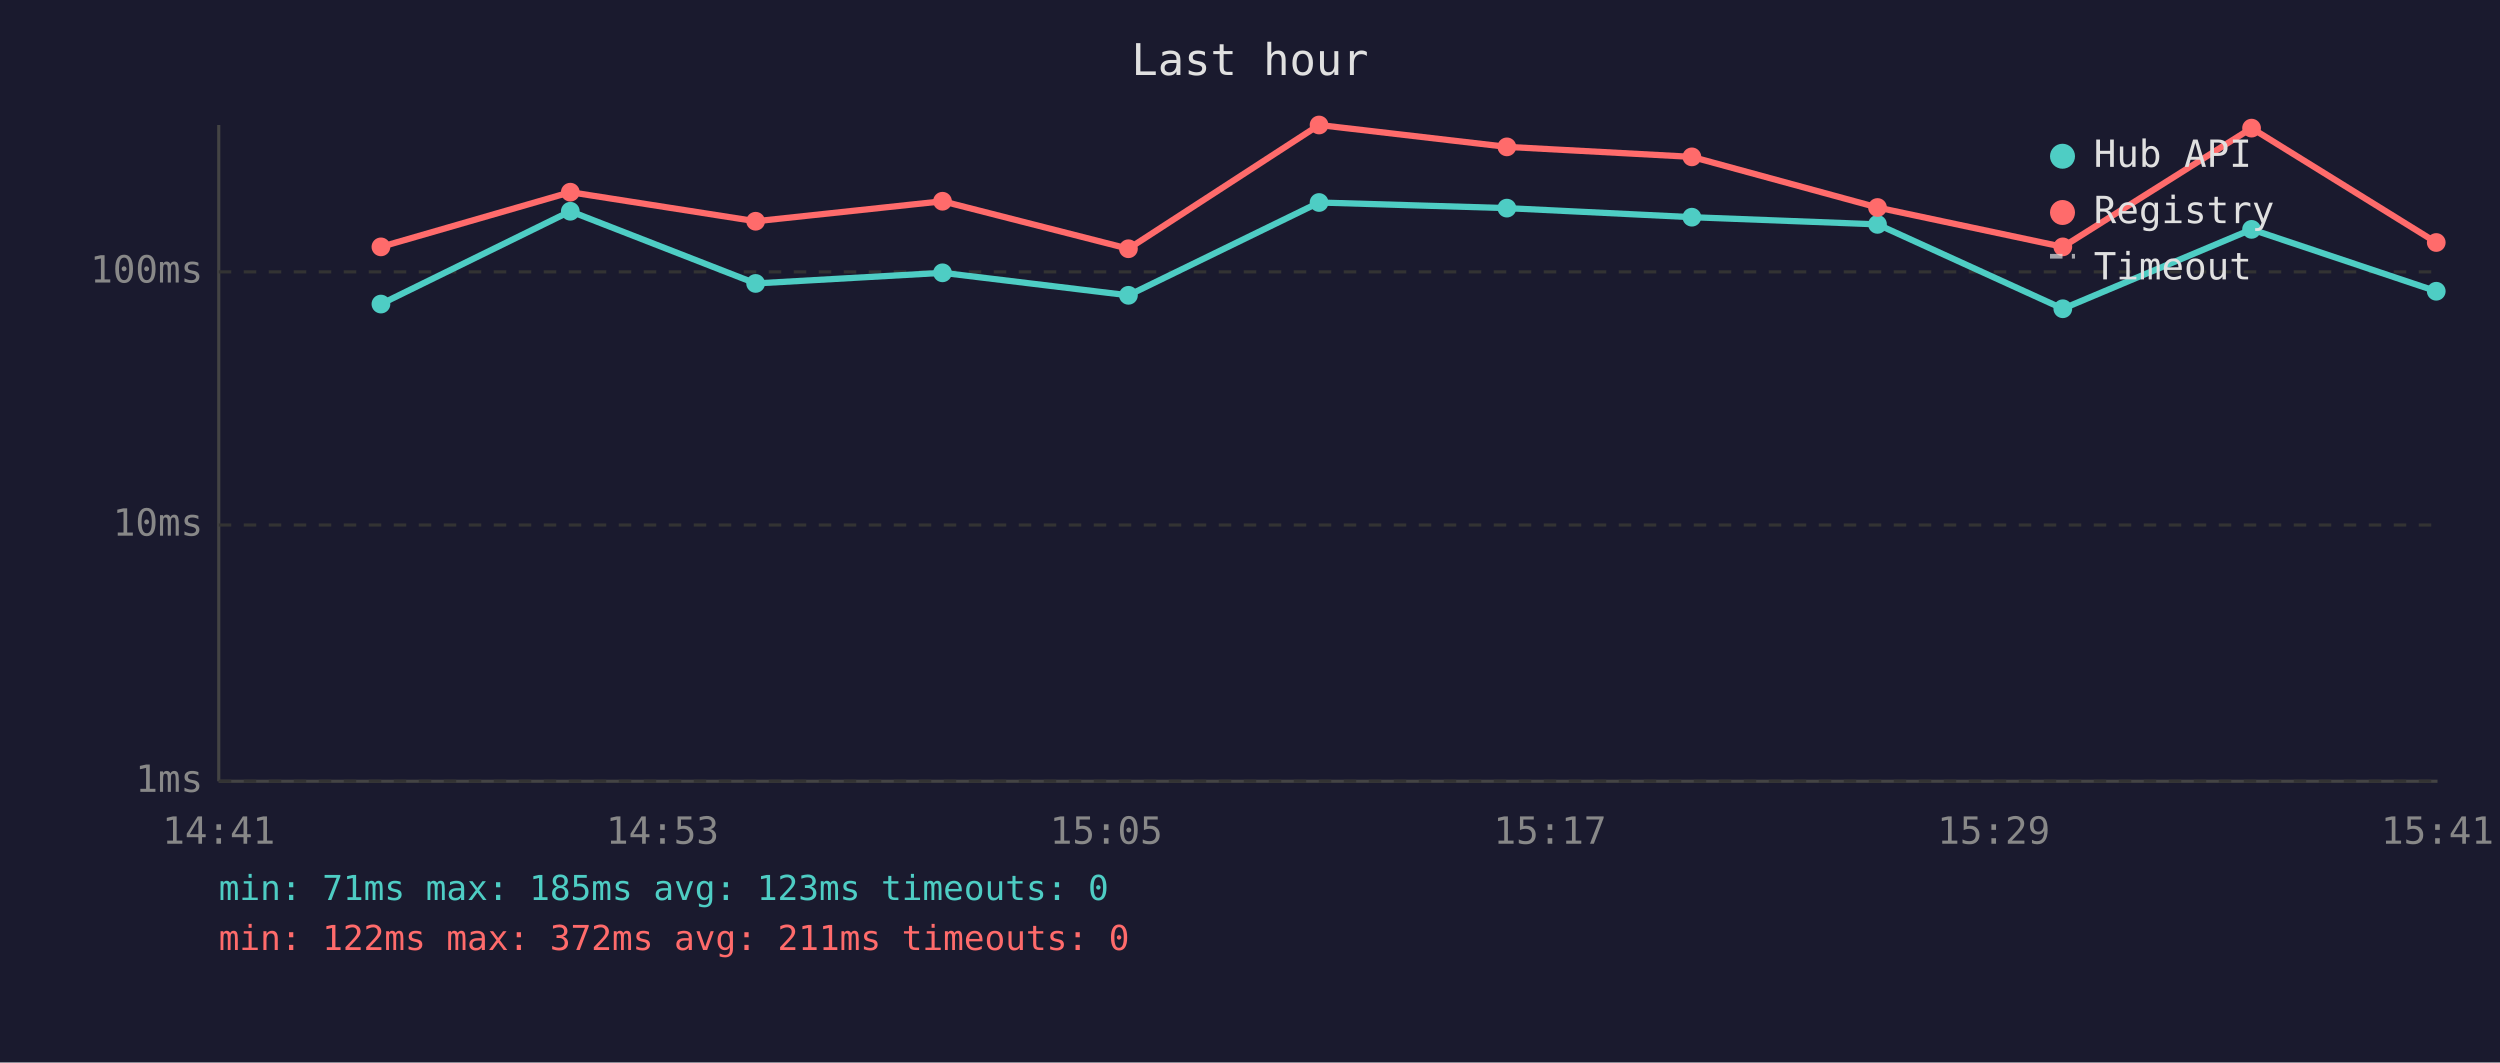
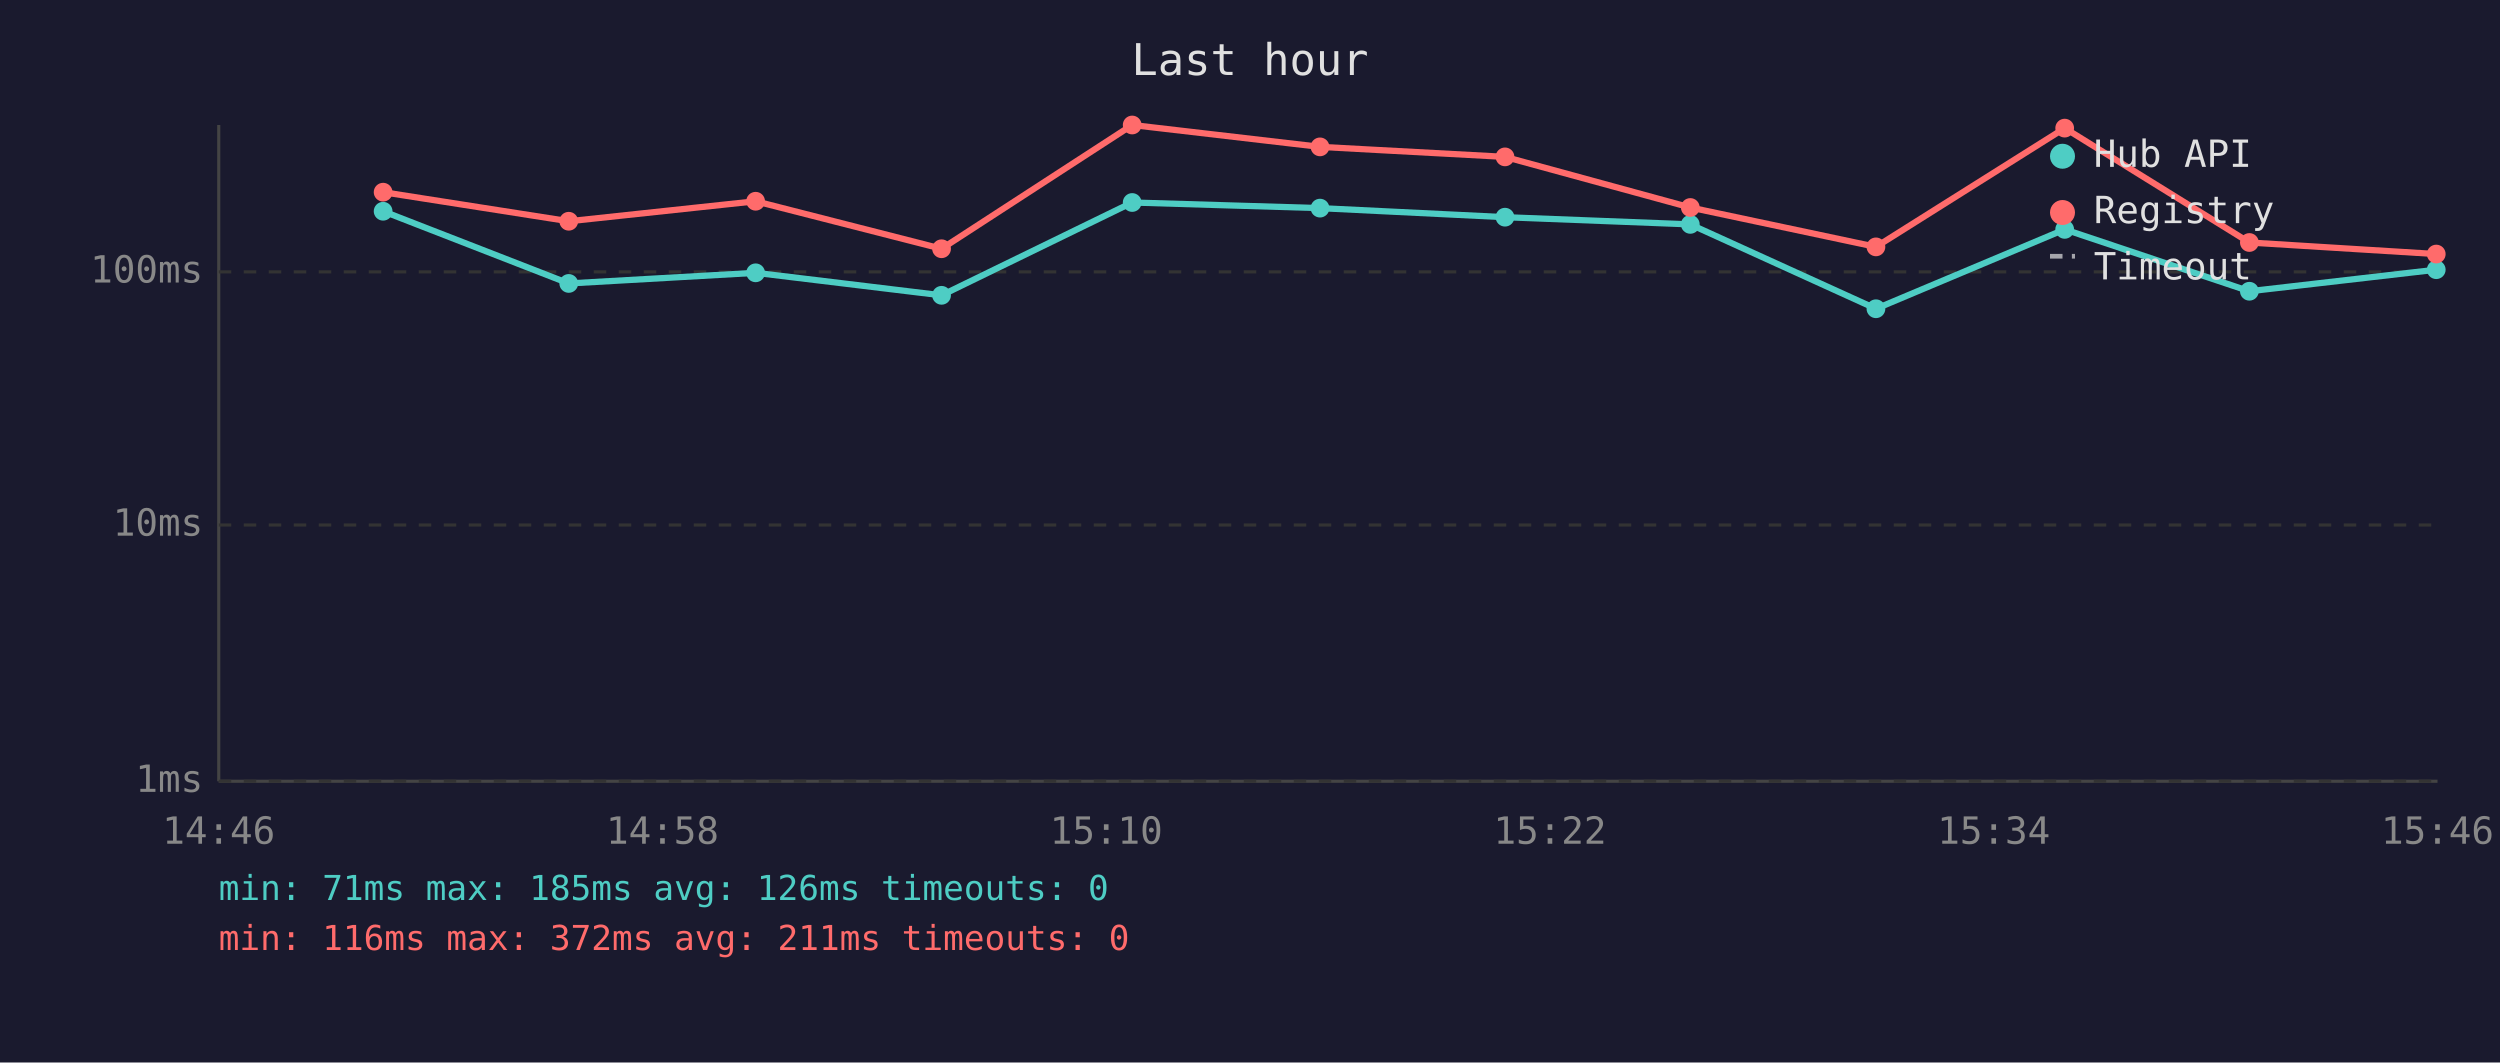
<svg xmlns="http://www.w3.org/2000/svg" viewBox="0 0 800 340" font-family="monospace" font-size="12">
  <rect width="800" height="340" fill="#1a1a2e" />
  <text x="400" y="24" fill="#e0e0e0" font-size="14" text-anchor="middle">Last hour</text>
  <line x1="70" y1="40" x2="70" y2="250" stroke="#444" stroke-width="1" />
  <line x1="70" y1="250" x2="780" y2="250" stroke="#444" stroke-width="1" />
  <line x1="70" y1="250" x2="780" y2="250" stroke="#333" stroke-width="1" stroke-dasharray="4" />
  <text x="65" y="250" fill="#888" text-anchor="end" dominant-baseline="middle">1ms</text>
  <line x1="70" y1="168" x2="780" y2="168" stroke="#333" stroke-width="1" stroke-dasharray="4" />
  <text x="65" y="168" fill="#888" text-anchor="end" dominant-baseline="middle">10ms</text>
  <line x1="70" y1="87" x2="780" y2="87" stroke="#333" stroke-width="1" stroke-dasharray="4" />
  <text x="65" y="87" fill="#888" text-anchor="end" dominant-baseline="middle">100ms</text>
-   <text x="70" y="270" fill="#888" text-anchor="middle">14:41</text>
-   <text x="212" y="270" fill="#888" text-anchor="middle">14:53</text>
-   <text x="354" y="270" fill="#888" text-anchor="middle">15:05</text>
-   <text x="496" y="270" fill="#888" text-anchor="middle">15:17</text>
-   <text x="638" y="270" fill="#888" text-anchor="middle">15:29</text>
-   <text x="780" y="270" fill="#888" text-anchor="middle">15:41</text>
-   <polyline points="121.9,97.3 182.5,67.6 241.8,90.7 301.6,87.3 361.1,94.5 422.1,64.8 482.2,66.6 541.4,69.5 600.8,71.8 660.1,98.8 720.5,73.4 779.6,93.2" fill="none" stroke="#4ecdc4" stroke-width="2" opacity="1" />
-   <circle cx="121.9" cy="97.3" r="3" fill="#4ecdc4" />
-   <circle cx="182.5" cy="67.6" r="3" fill="#4ecdc4" />
-   <circle cx="241.8" cy="90.7" r="3" fill="#4ecdc4" />
-   <circle cx="301.6" cy="87.3" r="3" fill="#4ecdc4" />
-   <circle cx="361.1" cy="94.5" r="3" fill="#4ecdc4" />
-   <circle cx="422.1" cy="64.8" r="3" fill="#4ecdc4" />
-   <circle cx="482.2" cy="66.6" r="3" fill="#4ecdc4" />
-   <circle cx="541.4" cy="69.5" r="3" fill="#4ecdc4" />
-   <circle cx="600.8" cy="71.8" r="3" fill="#4ecdc4" />
-   <circle cx="660.1" cy="98.8" r="3" fill="#4ecdc4" />
-   <circle cx="720.5" cy="73.4" r="3" fill="#4ecdc4" />
-   <circle cx="779.6" cy="93.2" r="3" fill="#4ecdc4" />
-   <polyline points="121.9,79.0 182.5,61.5 241.8,70.8 301.6,64.4 361.1,79.6 422.1,40.0 482.2,47.0 541.4,50.2 600.8,66.4 660.1,79.0 720.5,41.0 779.6,77.6" fill="none" stroke="#ff6b6b" stroke-width="2" opacity="1" />
-   <circle cx="121.9" cy="79.0" r="3" fill="#ff6b6b" />
-   <circle cx="182.5" cy="61.5" r="3" fill="#ff6b6b" />
-   <circle cx="241.8" cy="70.8" r="3" fill="#ff6b6b" />
-   <circle cx="301.6" cy="64.4" r="3" fill="#ff6b6b" />
-   <circle cx="361.1" cy="79.6" r="3" fill="#ff6b6b" />
-   <circle cx="422.1" cy="40.0" r="3" fill="#ff6b6b" />
-   <circle cx="482.2" cy="47.0" r="3" fill="#ff6b6b" />
-   <circle cx="541.4" cy="50.2" r="3" fill="#ff6b6b" />
-   <circle cx="600.8" cy="66.4" r="3" fill="#ff6b6b" />
-   <circle cx="660.1" cy="79.0" r="3" fill="#ff6b6b" />
-   <circle cx="720.5" cy="41.0" r="3" fill="#ff6b6b" />
-   <circle cx="779.6" cy="77.6" r="3" fill="#ff6b6b" />
+   <text x="70" y="270" fill="#888" text-anchor="middle">14:46</text>
+   <text x="212" y="270" fill="#888" text-anchor="middle">14:58</text>
+   <text x="354" y="270" fill="#888" text-anchor="middle">15:10</text>
+   <text x="496" y="270" fill="#888" text-anchor="middle">15:22</text>
+   <text x="638" y="270" fill="#888" text-anchor="middle">15:34</text>
+   <text x="780" y="270" fill="#888" text-anchor="middle">15:46</text>
+   <polyline points="122.6,67.6 182.0,90.7 241.8,87.3 301.3,94.5 362.3,64.8 422.4,66.6 481.6,69.5 540.9,71.8 600.3,98.8 660.7,73.4 719.8,93.2 779.6,86.3" fill="none" stroke="#4ecdc4" stroke-width="2" opacity="1" />
+   <circle cx="122.6" cy="67.6" r="3" fill="#4ecdc4" />
+   <circle cx="182.0" cy="90.7" r="3" fill="#4ecdc4" />
+   <circle cx="241.8" cy="87.3" r="3" fill="#4ecdc4" />
+   <circle cx="301.3" cy="94.5" r="3" fill="#4ecdc4" />
+   <circle cx="362.3" cy="64.8" r="3" fill="#4ecdc4" />
+   <circle cx="422.4" cy="66.6" r="3" fill="#4ecdc4" />
+   <circle cx="481.6" cy="69.5" r="3" fill="#4ecdc4" />
+   <circle cx="540.9" cy="71.8" r="3" fill="#4ecdc4" />
+   <circle cx="600.3" cy="98.8" r="3" fill="#4ecdc4" />
+   <circle cx="660.7" cy="73.4" r="3" fill="#4ecdc4" />
+   <circle cx="719.8" cy="93.2" r="3" fill="#4ecdc4" />
+   <circle cx="779.6" cy="86.3" r="3" fill="#4ecdc4" />
+   <polyline points="122.6,61.5 182.0,70.8 241.8,64.4 301.3,79.6 362.3,40.0 422.4,47.0 481.6,50.2 540.9,66.4 600.3,79.0 660.7,41.0 719.8,77.6 779.6,81.3" fill="none" stroke="#ff6b6b" stroke-width="2" opacity="1" />
+   <circle cx="122.6" cy="61.5" r="3" fill="#ff6b6b" />
+   <circle cx="182.0" cy="70.8" r="3" fill="#ff6b6b" />
+   <circle cx="241.8" cy="64.4" r="3" fill="#ff6b6b" />
+   <circle cx="301.3" cy="79.6" r="3" fill="#ff6b6b" />
+   <circle cx="362.3" cy="40.0" r="3" fill="#ff6b6b" />
+   <circle cx="422.4" cy="47.0" r="3" fill="#ff6b6b" />
+   <circle cx="481.6" cy="50.2" r="3" fill="#ff6b6b" />
+   <circle cx="540.9" cy="66.4" r="3" fill="#ff6b6b" />
+   <circle cx="600.3" cy="79.0" r="3" fill="#ff6b6b" />
+   <circle cx="660.7" cy="41.0" r="3" fill="#ff6b6b" />
+   <circle cx="719.8" cy="77.6" r="3" fill="#ff6b6b" />
+   <circle cx="779.6" cy="81.3" r="3" fill="#ff6b6b" />
  <circle cx="660" cy="50" r="4" fill="#4ecdc4" />
  <text x="670" y="50" fill="#e0e0e0" dominant-baseline="middle">Hub API</text>
  <circle cx="660" cy="68" r="4" fill="#ff6b6b" />
  <text x="670" y="68" fill="#e0e0e0" dominant-baseline="middle">Registry</text>
  <line x1="656" y1="82" x2="664" y2="82" stroke="#e0e0e0" stroke-width="1.5" stroke-dasharray="4,3" opacity="0.7" />
  <text x="670" y="86" fill="#e0e0e0" dominant-baseline="middle">Timeout</text>
-   <text x="70" y="288" fill="#4ecdc4" font-size="11">min: 71ms  max: 185ms  avg: 123ms  timeouts: 0</text>
-   <text x="70" y="304" fill="#ff6b6b" font-size="11">min: 122ms  max: 372ms  avg: 211ms  timeouts: 0</text>
+   <text x="70" y="288" fill="#4ecdc4" font-size="11">min: 71ms  max: 185ms  avg: 126ms  timeouts: 0</text>
+   <text x="70" y="304" fill="#ff6b6b" font-size="11">min: 116ms  max: 372ms  avg: 211ms  timeouts: 0</text>
</svg>
